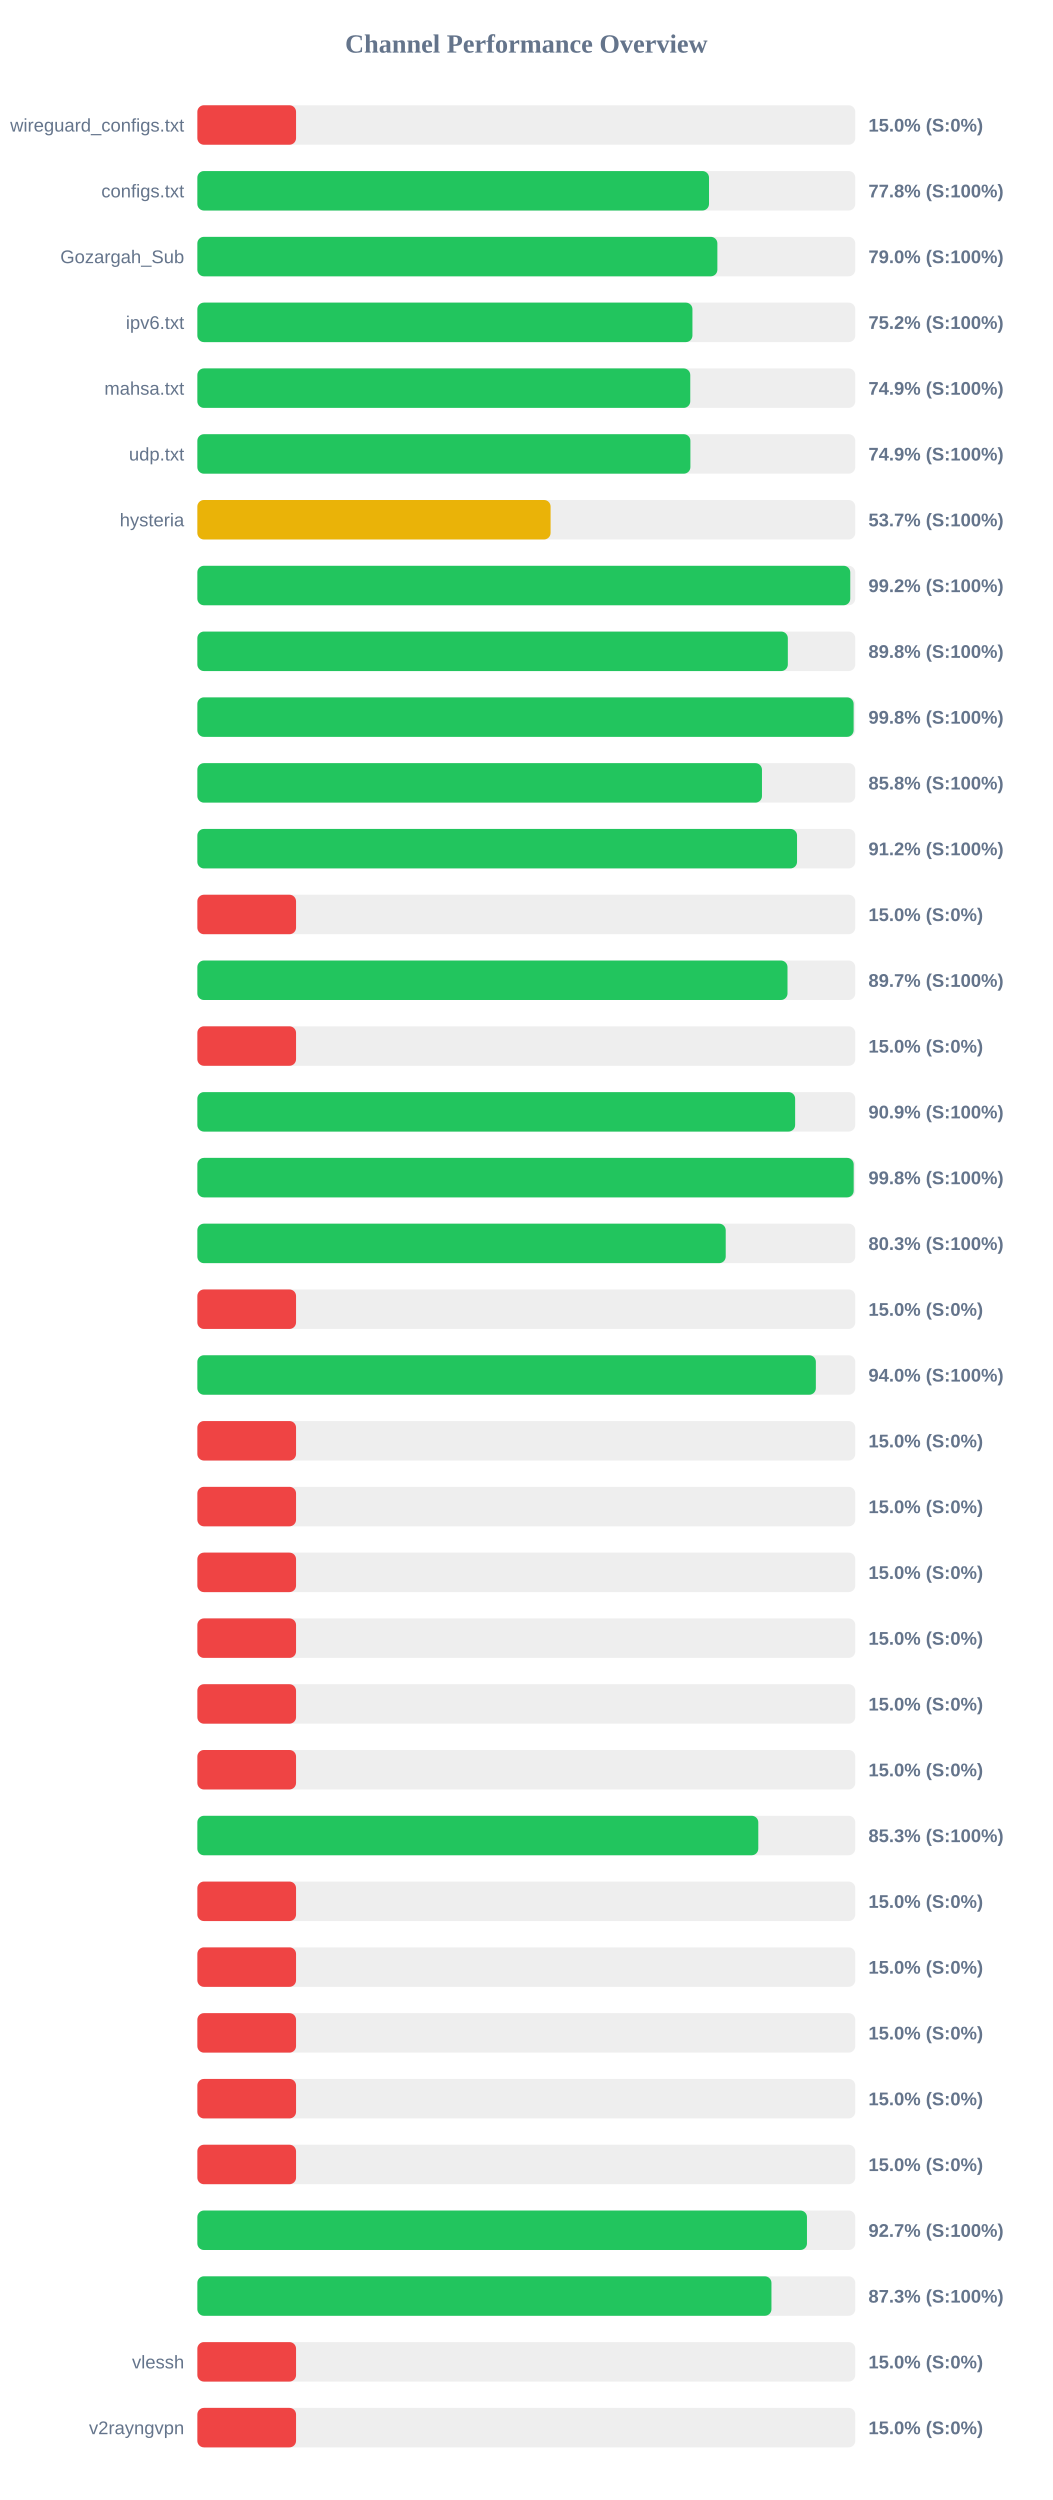
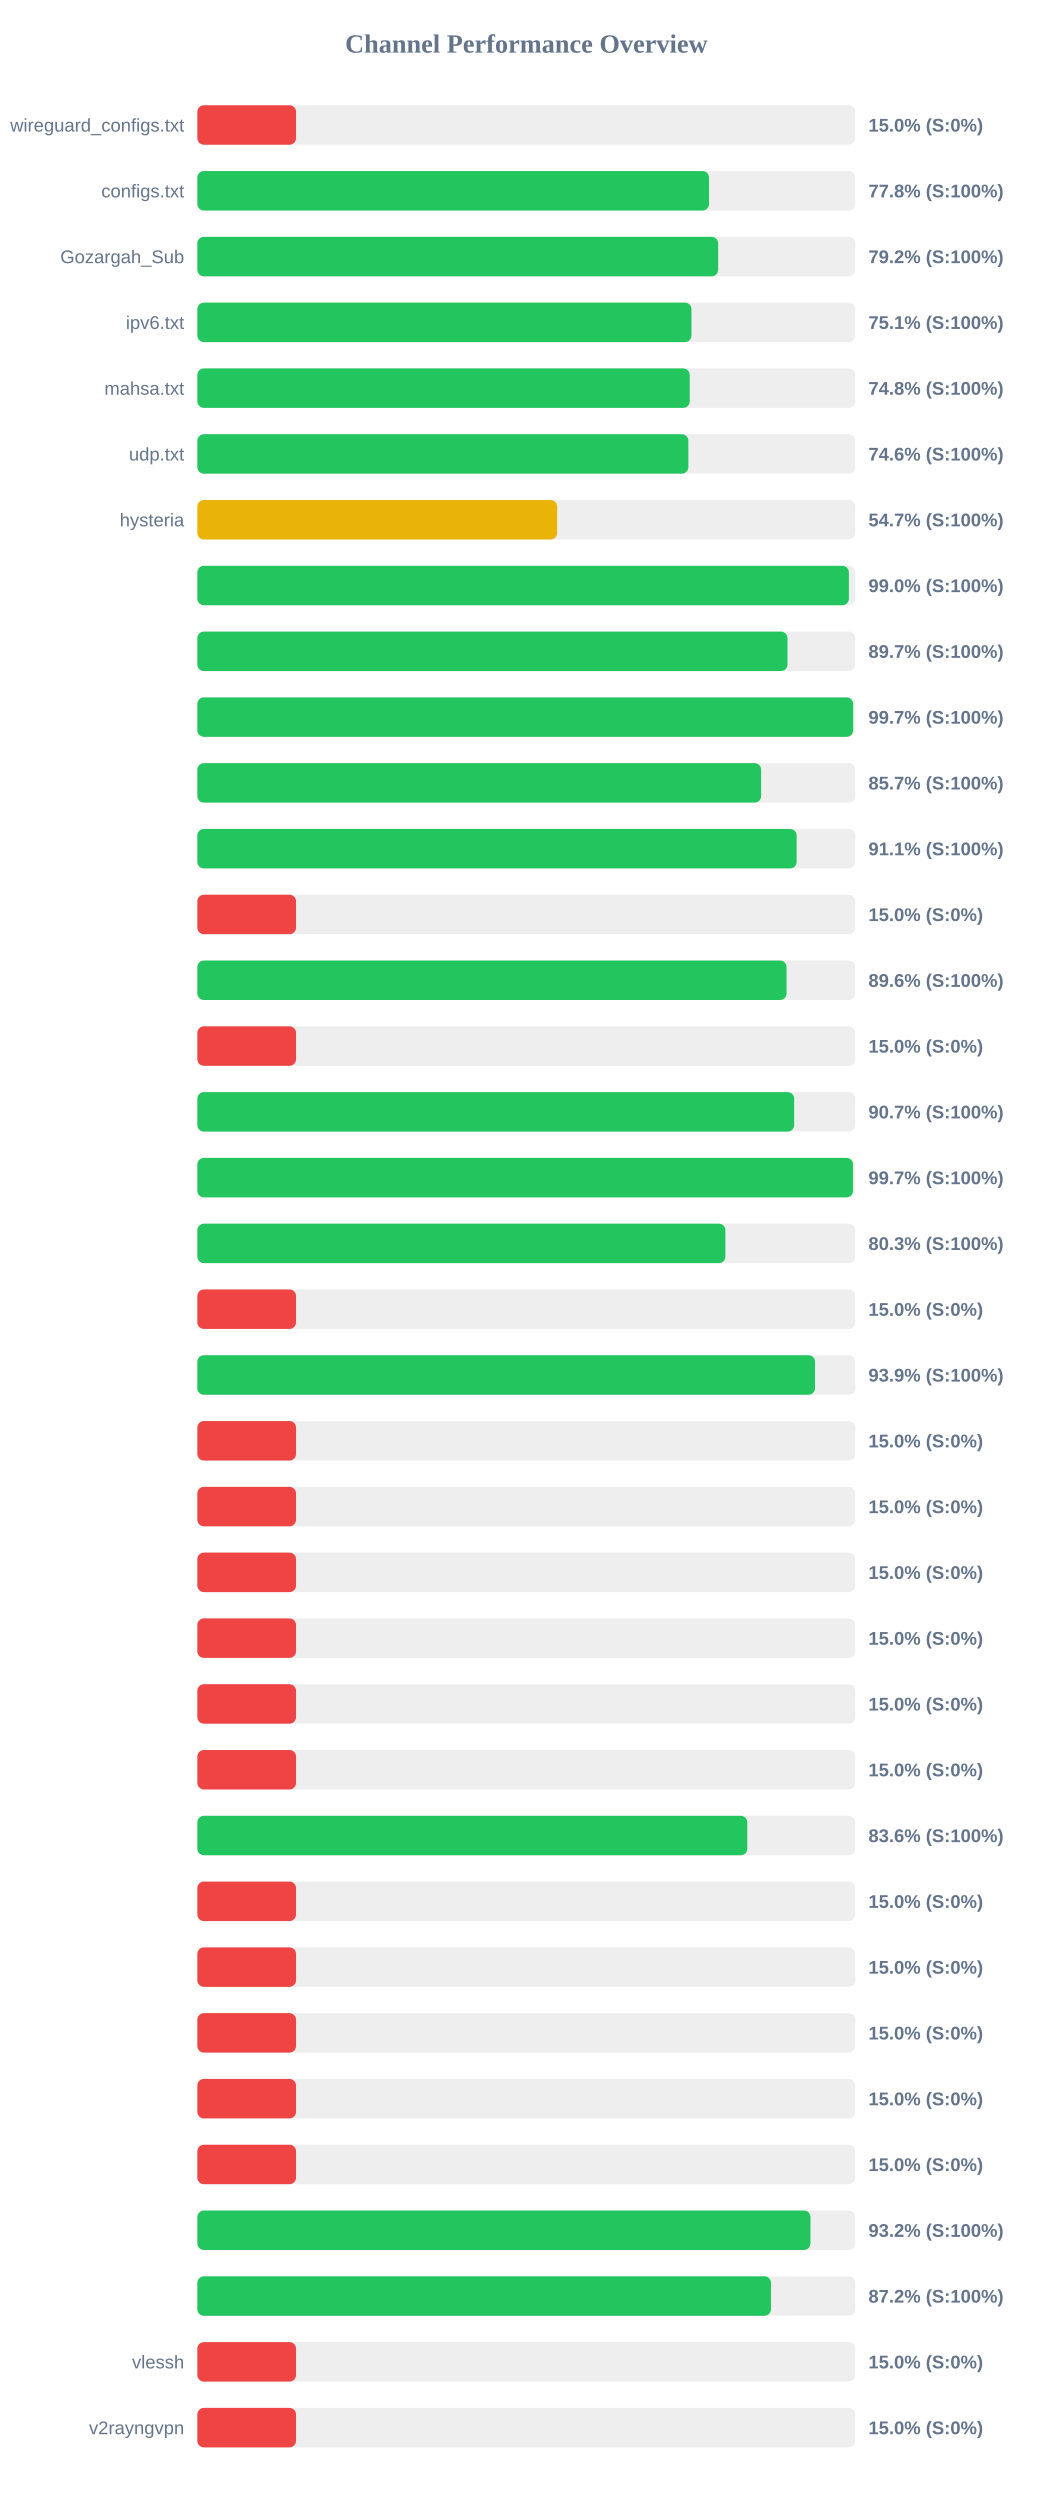
<svg xmlns="http://www.w3.org/2000/svg" width="800" height="1900" version="1.1">
  <style>
        .row { font: 14px Arial; fill: #64748b; }
        .score { font: bold 14px Arial; fill: #64748b; }
    </style>
  <text x="400" y="40" text-anchor="middle" font-size="20px" font-weight="bold" fill="#64748b">Channel Performance Overview</text>
  <rect x="150" y="80" width="500" height="30" fill="#eee" rx="5" />
  <rect x="150" y="80" width="75.0" height="30" fill="#ef4444" rx="5" />
  <text x="140" y="100" text-anchor="end" class="row">wireguard_configs.txt</text>
  <text x="660" y="100" text-anchor="start" class="score">15.0% (S:0%)</text>
  <rect x="150" y="130" width="500" height="30" fill="#eee" rx="5" />
  <rect x="150" y="130" width="388.85" height="30" fill="#22c55e" rx="5" />
  <text x="140" y="150" text-anchor="end" class="row">configs.txt</text>
  <text x="660" y="150" text-anchor="start" class="score">77.8% (S:100%)</text>
  <rect x="150" y="180" width="500" height="30" fill="#eee" rx="5" />
-   <rect x="150" y="180" width="395.2" height="30" fill="#22c55e" rx="5" />
+   <rect x="150" y="180" width="395.8" height="30" fill="#22c55e" rx="5" />
  <text x="140" y="200" text-anchor="end" class="row">Gozargah_Sub</text>
-   <text x="660" y="200" text-anchor="start" class="score">79.0% (S:100%)</text>
+   <text x="660" y="200" text-anchor="start" class="score">79.2% (S:100%)</text>
  <rect x="150" y="230" width="500" height="30" fill="#eee" rx="5" />
-   <rect x="150" y="230" width="376.25" height="30" fill="#22c55e" rx="5" />
+   <rect x="150" y="230" width="375.5" height="30" fill="#22c55e" rx="5" />
  <text x="140" y="250" text-anchor="end" class="row">ipv6.txt</text>
-   <text x="660" y="250" text-anchor="start" class="score">75.2% (S:100%)</text>
+   <text x="660" y="250" text-anchor="start" class="score">75.1% (S:100%)</text>
  <rect x="150" y="280" width="500" height="30" fill="#eee" rx="5" />
-   <rect x="150" y="280" width="374.6" height="30" fill="#22c55e" rx="5" />
+   <rect x="150" y="280" width="374.2" height="30" fill="#22c55e" rx="5" />
  <text x="140" y="300" text-anchor="end" class="row">mahsa.txt</text>
-   <text x="660" y="300" text-anchor="start" class="score">74.9% (S:100%)</text>
+   <text x="660" y="300" text-anchor="start" class="score">74.8% (S:100%)</text>
  <rect x="150" y="330" width="500" height="30" fill="#eee" rx="5" />
-   <rect x="150" y="330" width="374.7" height="30" fill="#22c55e" rx="5" />
+   <rect x="150" y="330" width="373.15" height="30" fill="#22c55e" rx="5" />
  <text x="140" y="350" text-anchor="end" class="row">udp.txt</text>
-   <text x="660" y="350" text-anchor="start" class="score">74.9% (S:100%)</text>
+   <text x="660" y="350" text-anchor="start" class="score">74.6% (S:100%)</text>
  <rect x="150" y="380" width="500" height="30" fill="#eee" rx="5" />
-   <rect x="150" y="380" width="268.45" height="30" fill="#eab308" rx="5" />
+   <rect x="150" y="380" width="273.45" height="30" fill="#eab308" rx="5" />
  <text x="140" y="400" text-anchor="end" class="row">hysteria</text>
-   <text x="660" y="400" text-anchor="start" class="score">53.7% (S:100%)</text>
+   <text x="660" y="400" text-anchor="start" class="score">54.7% (S:100%)</text>
  <rect x="150" y="430" width="500" height="30" fill="#eee" rx="5" />
-   <rect x="150" y="430" width="496.2" height="30" fill="#22c55e" rx="5" />
+   <rect x="150" y="430" width="495.15" height="30" fill="#22c55e" rx="5" />
  <text x="140" y="450" text-anchor="end" class="row" />
-   <text x="660" y="450" text-anchor="start" class="score">99.2% (S:100%)</text>
+   <text x="660" y="450" text-anchor="start" class="score">99.0% (S:100%)</text>
  <rect x="150" y="480" width="500" height="30" fill="#eee" rx="5" />
-   <rect x="150" y="480" width="448.75" height="30" fill="#22c55e" rx="5" />
+   <rect x="150" y="480" width="448.5" height="30" fill="#22c55e" rx="5" />
  <text x="140" y="500" text-anchor="end" class="row" />
-   <text x="660" y="500" text-anchor="start" class="score">89.8% (S:100%)</text>
+   <text x="660" y="500" text-anchor="start" class="score">89.7% (S:100%)</text>
  <rect x="150" y="530" width="500" height="30" fill="#eee" rx="5" />
-   <rect x="150" y="530" width="498.75" height="30" fill="#22c55e" rx="5" />
+   <rect x="150" y="530" width="498.4" height="30" fill="#22c55e" rx="5" />
  <text x="140" y="550" text-anchor="end" class="row" />
-   <text x="660" y="550" text-anchor="start" class="score">99.8% (S:100%)</text>
+   <text x="660" y="550" text-anchor="start" class="score">99.7% (S:100%)</text>
  <rect x="150" y="580" width="500" height="30" fill="#eee" rx="5" />
-   <rect x="150" y="580" width="429.1" height="30" fill="#22c55e" rx="5" />
+   <rect x="150" y="580" width="428.45" height="30" fill="#22c55e" rx="5" />
  <text x="140" y="600" text-anchor="end" class="row" />
-   <text x="660" y="600" text-anchor="start" class="score">85.8% (S:100%)</text>
+   <text x="660" y="600" text-anchor="start" class="score">85.7% (S:100%)</text>
  <rect x="150" y="630" width="500" height="30" fill="#eee" rx="5" />
-   <rect x="150" y="630" width="455.75" height="30" fill="#22c55e" rx="5" />
+   <rect x="150" y="630" width="455.45" height="30" fill="#22c55e" rx="5" />
  <text x="140" y="650" text-anchor="end" class="row" />
-   <text x="660" y="650" text-anchor="start" class="score">91.2% (S:100%)</text>
+   <text x="660" y="650" text-anchor="start" class="score">91.1% (S:100%)</text>
  <rect x="150" y="680" width="500" height="30" fill="#eee" rx="5" />
  <rect x="150" y="680" width="75.0" height="30" fill="#ef4444" rx="5" />
  <text x="140" y="700" text-anchor="end" class="row" />
  <text x="660" y="700" text-anchor="start" class="score">15.0% (S:0%)</text>
  <rect x="150" y="730" width="500" height="30" fill="#eee" rx="5" />
-   <rect x="150" y="730" width="448.5" height="30" fill="#22c55e" rx="5" />
+   <rect x="150" y="730" width="447.8" height="30" fill="#22c55e" rx="5" />
  <text x="140" y="750" text-anchor="end" class="row" />
-   <text x="660" y="750" text-anchor="start" class="score">89.7% (S:100%)</text>
+   <text x="660" y="750" text-anchor="start" class="score">89.6% (S:100%)</text>
  <rect x="150" y="780" width="500" height="30" fill="#eee" rx="5" />
  <rect x="150" y="780" width="75.0" height="30" fill="#ef4444" rx="5" />
  <text x="140" y="800" text-anchor="end" class="row" />
  <text x="660" y="800" text-anchor="start" class="score">15.0% (S:0%)</text>
  <rect x="150" y="830" width="500" height="30" fill="#eee" rx="5" />
-   <rect x="150" y="830" width="454.3" height="30" fill="#22c55e" rx="5" />
+   <rect x="150" y="830" width="453.55" height="30" fill="#22c55e" rx="5" />
  <text x="140" y="850" text-anchor="end" class="row" />
-   <text x="660" y="850" text-anchor="start" class="score">90.9% (S:100%)</text>
+   <text x="660" y="850" text-anchor="start" class="score">90.7% (S:100%)</text>
  <rect x="150" y="880" width="500" height="30" fill="#eee" rx="5" />
-   <rect x="150" y="880" width="498.8" height="30" fill="#22c55e" rx="5" />
+   <rect x="150" y="880" width="498.3" height="30" fill="#22c55e" rx="5" />
  <text x="140" y="900" text-anchor="end" class="row" />
-   <text x="660" y="900" text-anchor="start" class="score">99.8% (S:100%)</text>
+   <text x="660" y="900" text-anchor="start" class="score">99.7% (S:100%)</text>
  <rect x="150" y="930" width="500" height="30" fill="#eee" rx="5" />
-   <rect x="150" y="930" width="401.55" height="30" fill="#22c55e" rx="5" />
+   <rect x="150" y="930" width="401.3" height="30" fill="#22c55e" rx="5" />
  <text x="140" y="950" text-anchor="end" class="row" />
  <text x="660" y="950" text-anchor="start" class="score">80.3% (S:100%)</text>
  <rect x="150" y="980" width="500" height="30" fill="#eee" rx="5" />
  <rect x="150" y="980" width="75.0" height="30" fill="#ef4444" rx="5" />
  <text x="140" y="1000" text-anchor="end" class="row" />
  <text x="660" y="1000" text-anchor="start" class="score">15.0% (S:0%)</text>
  <rect x="150" y="1030" width="500" height="30" fill="#eee" rx="5" />
-   <rect x="150" y="1030" width="470.05" height="30" fill="#22c55e" rx="5" />
+   <rect x="150" y="1030" width="469.45" height="30" fill="#22c55e" rx="5" />
  <text x="140" y="1050" text-anchor="end" class="row" />
-   <text x="660" y="1050" text-anchor="start" class="score">94.0% (S:100%)</text>
+   <text x="660" y="1050" text-anchor="start" class="score">93.9% (S:100%)</text>
  <rect x="150" y="1080" width="500" height="30" fill="#eee" rx="5" />
  <rect x="150" y="1080" width="75.0" height="30" fill="#ef4444" rx="5" />
  <text x="140" y="1100" text-anchor="end" class="row" />
  <text x="660" y="1100" text-anchor="start" class="score">15.0% (S:0%)</text>
  <rect x="150" y="1130" width="500" height="30" fill="#eee" rx="5" />
  <rect x="150" y="1130" width="75.0" height="30" fill="#ef4444" rx="5" />
  <text x="140" y="1150" text-anchor="end" class="row" />
  <text x="660" y="1150" text-anchor="start" class="score">15.0% (S:0%)</text>
  <rect x="150" y="1180" width="500" height="30" fill="#eee" rx="5" />
  <rect x="150" y="1180" width="75.0" height="30" fill="#ef4444" rx="5" />
  <text x="140" y="1200" text-anchor="end" class="row" />
  <text x="660" y="1200" text-anchor="start" class="score">15.0% (S:0%)</text>
  <rect x="150" y="1230" width="500" height="30" fill="#eee" rx="5" />
  <rect x="150" y="1230" width="75.0" height="30" fill="#ef4444" rx="5" />
  <text x="140" y="1250" text-anchor="end" class="row" />
  <text x="660" y="1250" text-anchor="start" class="score">15.0% (S:0%)</text>
  <rect x="150" y="1280" width="500" height="30" fill="#eee" rx="5" />
  <rect x="150" y="1280" width="75.0" height="30" fill="#ef4444" rx="5" />
  <text x="140" y="1300" text-anchor="end" class="row" />
  <text x="660" y="1300" text-anchor="start" class="score">15.0% (S:0%)</text>
  <rect x="150" y="1330" width="500" height="30" fill="#eee" rx="5" />
  <rect x="150" y="1330" width="75.0" height="30" fill="#ef4444" rx="5" />
  <text x="140" y="1350" text-anchor="end" class="row" />
  <text x="660" y="1350" text-anchor="start" class="score">15.0% (S:0%)</text>
  <rect x="150" y="1380" width="500" height="30" fill="#eee" rx="5" />
-   <rect x="150" y="1380" width="426.3" height="30" fill="#22c55e" rx="5" />
+   <rect x="150" y="1380" width="417.95" height="30" fill="#22c55e" rx="5" />
  <text x="140" y="1400" text-anchor="end" class="row" />
-   <text x="660" y="1400" text-anchor="start" class="score">85.3% (S:100%)</text>
+   <text x="660" y="1400" text-anchor="start" class="score">83.6% (S:100%)</text>
  <rect x="150" y="1430" width="500" height="30" fill="#eee" rx="5" />
  <rect x="150" y="1430" width="75.0" height="30" fill="#ef4444" rx="5" />
  <text x="140" y="1450" text-anchor="end" class="row" />
  <text x="660" y="1450" text-anchor="start" class="score">15.0% (S:0%)</text>
  <rect x="150" y="1480" width="500" height="30" fill="#eee" rx="5" />
  <rect x="150" y="1480" width="75.0" height="30" fill="#ef4444" rx="5" />
  <text x="140" y="1500" text-anchor="end" class="row" />
  <text x="660" y="1500" text-anchor="start" class="score">15.0% (S:0%)</text>
  <rect x="150" y="1530" width="500" height="30" fill="#eee" rx="5" />
  <rect x="150" y="1530" width="75.0" height="30" fill="#ef4444" rx="5" />
  <text x="140" y="1550" text-anchor="end" class="row" />
  <text x="660" y="1550" text-anchor="start" class="score">15.0% (S:0%)</text>
  <rect x="150" y="1580" width="500" height="30" fill="#eee" rx="5" />
  <rect x="150" y="1580" width="75.0" height="30" fill="#ef4444" rx="5" />
  <text x="140" y="1600" text-anchor="end" class="row" />
  <text x="660" y="1600" text-anchor="start" class="score">15.0% (S:0%)</text>
  <rect x="150" y="1630" width="500" height="30" fill="#eee" rx="5" />
  <rect x="150" y="1630" width="75.0" height="30" fill="#ef4444" rx="5" />
  <text x="140" y="1650" text-anchor="end" class="row" />
  <text x="660" y="1650" text-anchor="start" class="score">15.0% (S:0%)</text>
  <rect x="150" y="1680" width="500" height="30" fill="#eee" rx="5" />
-   <rect x="150" y="1680" width="463.3" height="30" fill="#22c55e" rx="5" />
+   <rect x="150" y="1680" width="465.95" height="30" fill="#22c55e" rx="5" />
  <text x="140" y="1700" text-anchor="end" class="row" />
-   <text x="660" y="1700" text-anchor="start" class="score">92.7% (S:100%)</text>
+   <text x="660" y="1700" text-anchor="start" class="score">93.2% (S:100%)</text>
  <rect x="150" y="1730" width="500" height="30" fill="#eee" rx="5" />
-   <rect x="150" y="1730" width="436.3" height="30" fill="#22c55e" rx="5" />
+   <rect x="150" y="1730" width="435.95" height="30" fill="#22c55e" rx="5" />
  <text x="140" y="1750" text-anchor="end" class="row" />
-   <text x="660" y="1750" text-anchor="start" class="score">87.3% (S:100%)</text>
+   <text x="660" y="1750" text-anchor="start" class="score">87.2% (S:100%)</text>
  <rect x="150" y="1780" width="500" height="30" fill="#eee" rx="5" />
  <rect x="150" y="1780" width="75.0" height="30" fill="#ef4444" rx="5" />
  <text x="140" y="1800" text-anchor="end" class="row">vlessh</text>
  <text x="660" y="1800" text-anchor="start" class="score">15.0% (S:0%)</text>
  <rect x="150" y="1830" width="500" height="30" fill="#eee" rx="5" />
  <rect x="150" y="1830" width="75.0" height="30" fill="#ef4444" rx="5" />
  <text x="140" y="1850" text-anchor="end" class="row">v2rayngvpn</text>
  <text x="660" y="1850" text-anchor="start" class="score">15.0% (S:0%)</text>
</svg>
